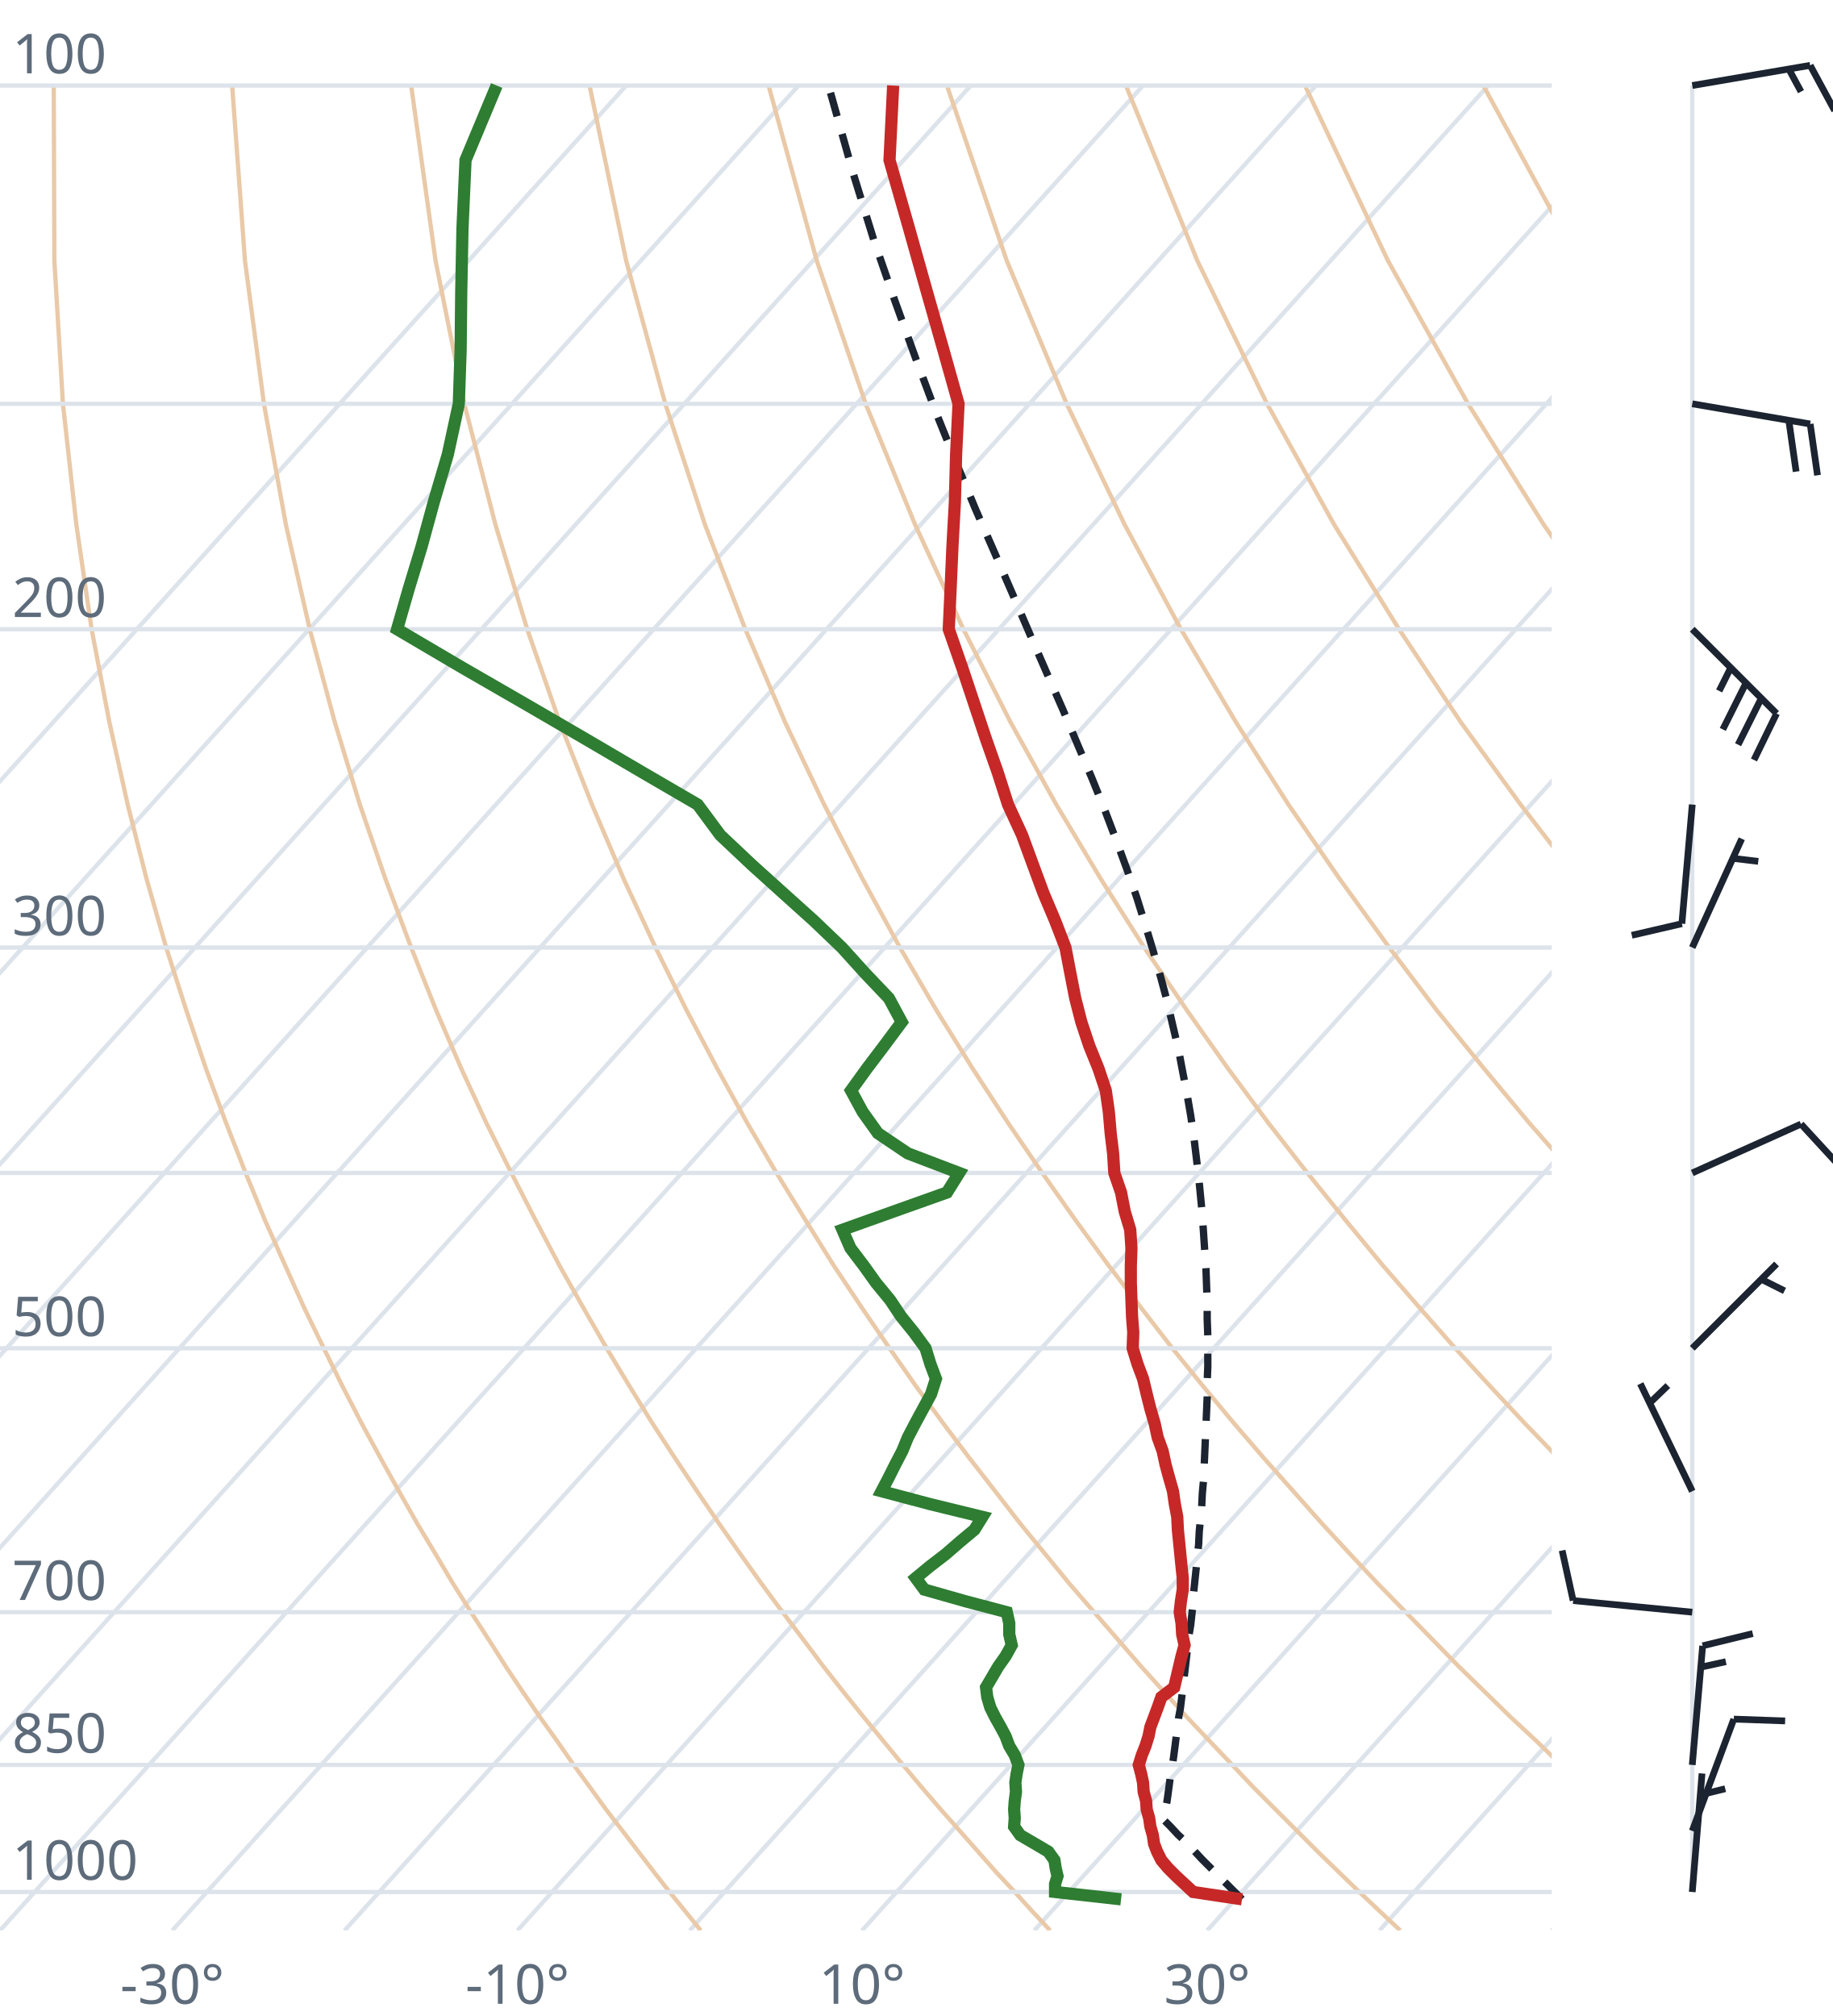
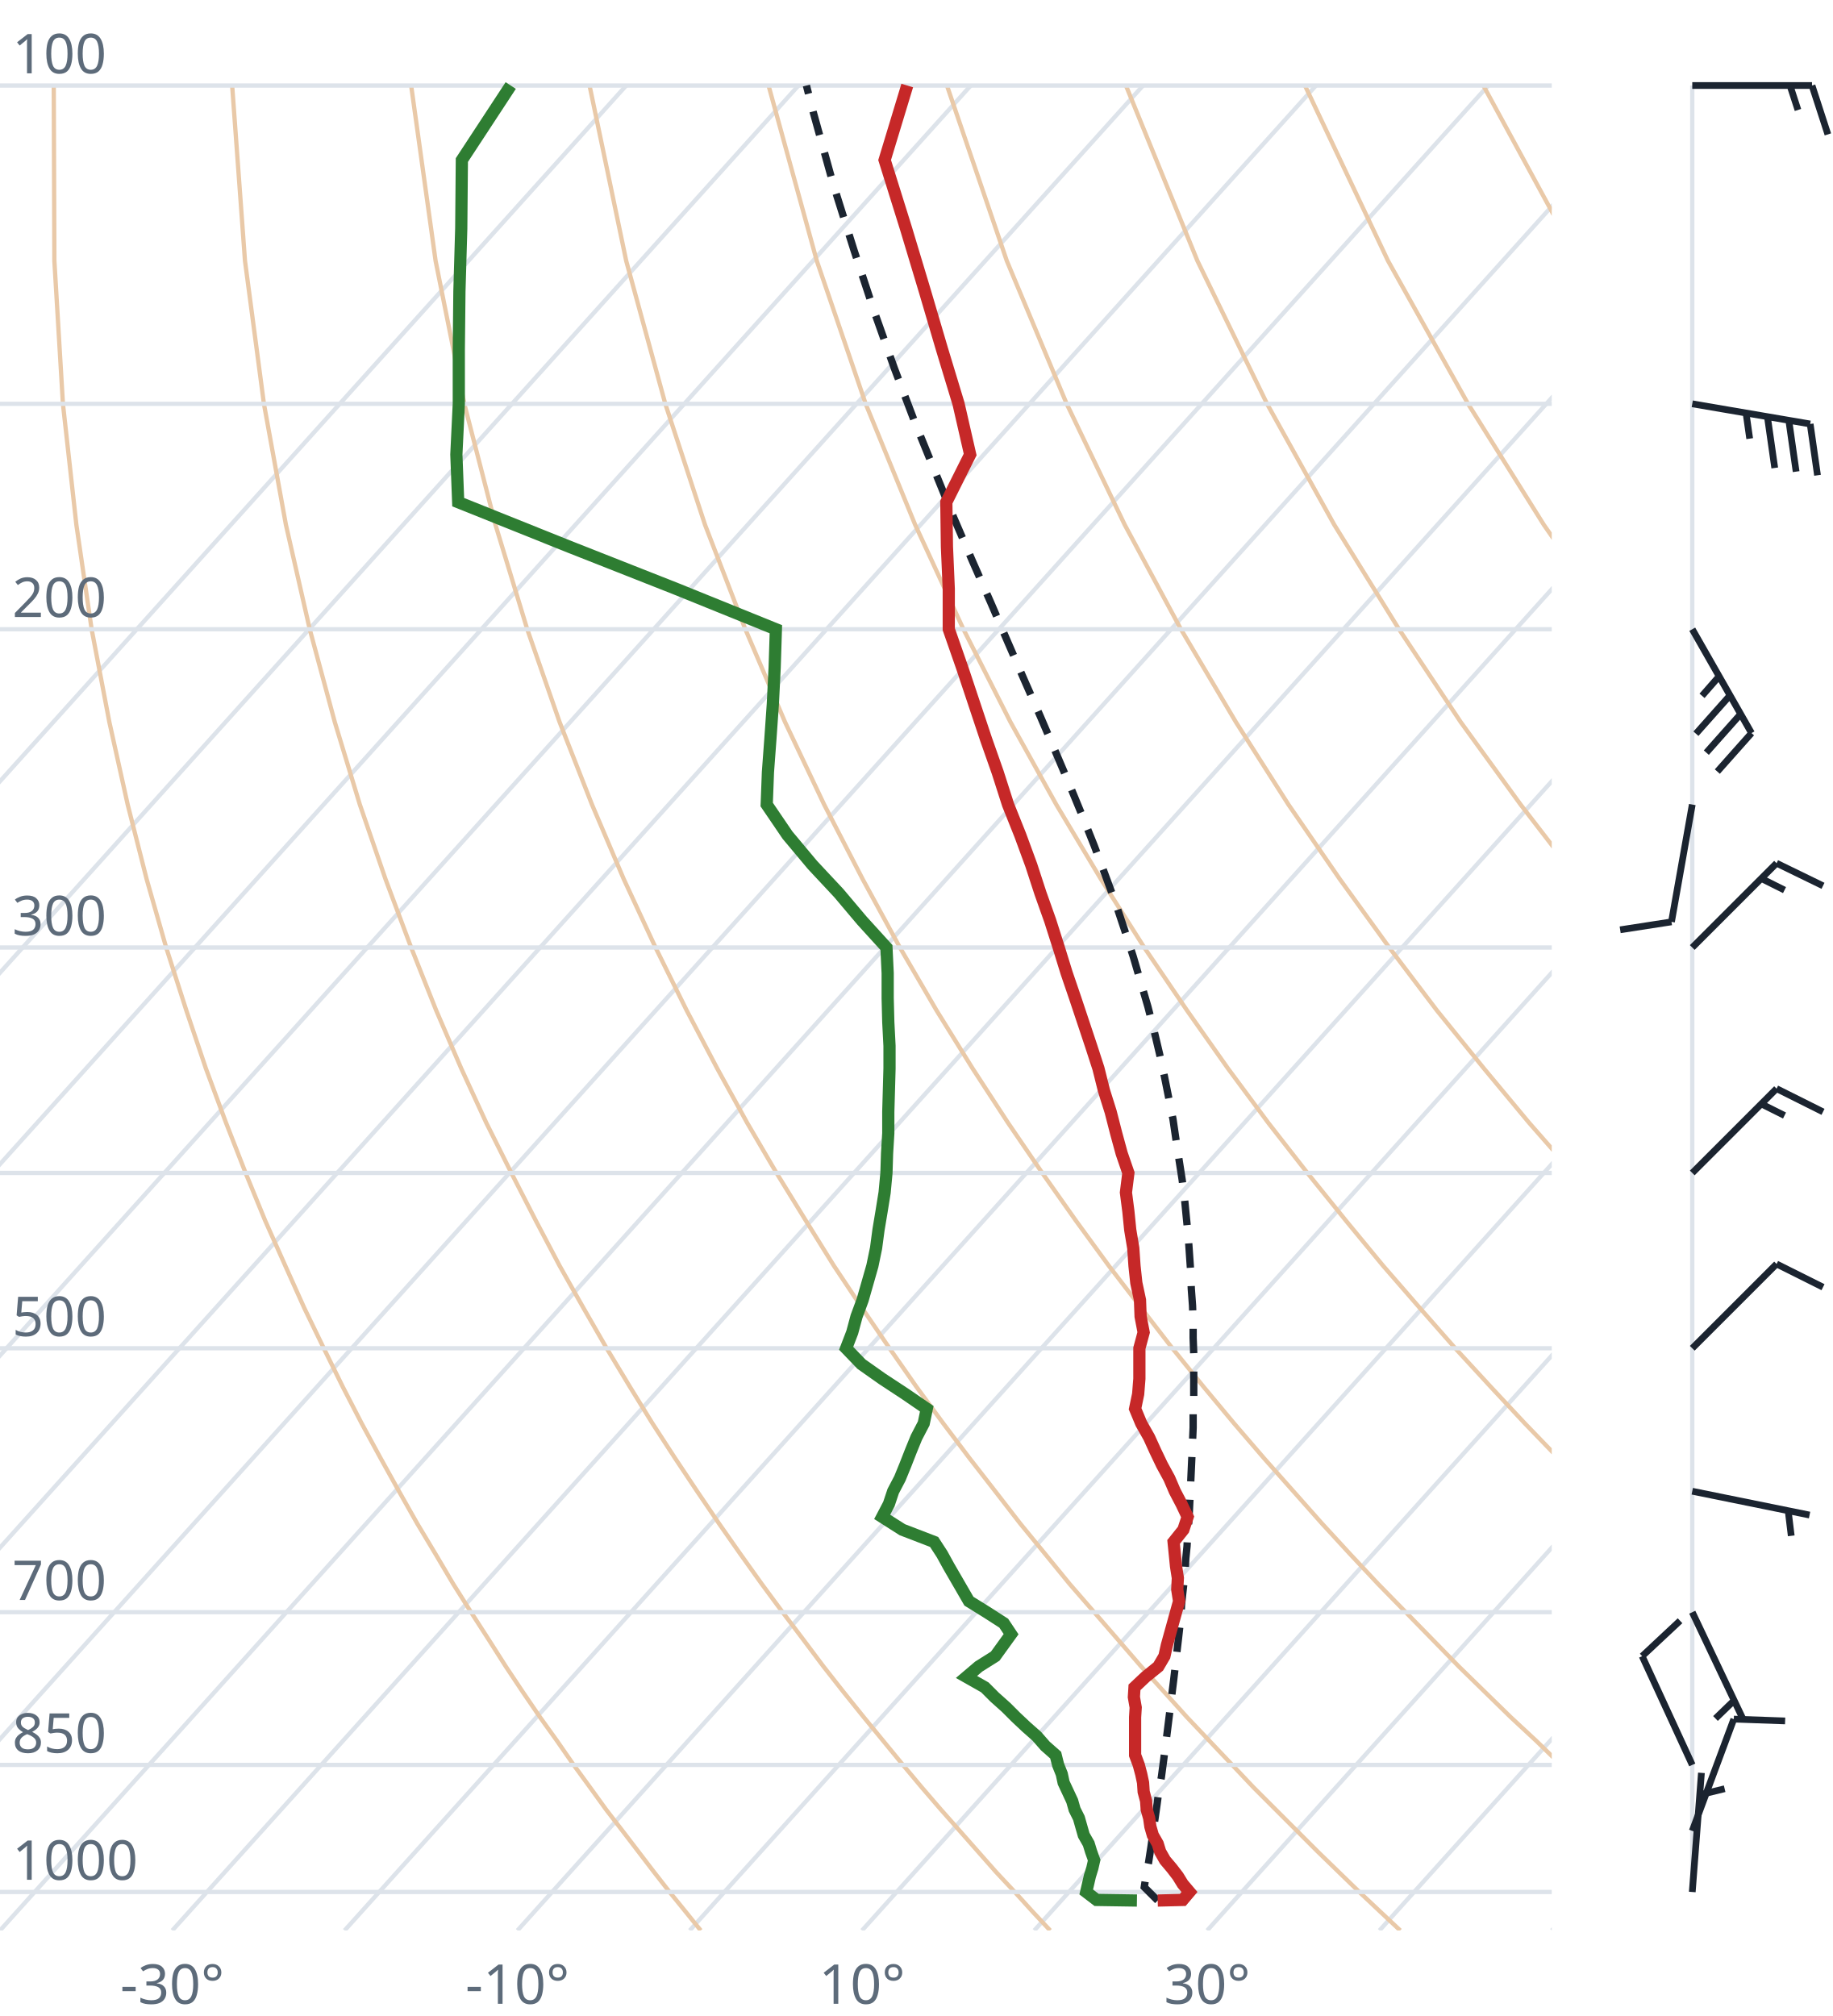
<svg xmlns="http://www.w3.org/2000/svg" viewBox="0 0 300 330" font-family="system-ui,sans-serif" font-size="9">
  <style>.g{stroke:#dde3ea;stroke-width:.7;fill:none}.ad{stroke:#e9c9a8;stroke-width:.7;fill:none}.t{stroke:#c62828;stroke-width:2;fill:none}.d{stroke:#2e7d32;stroke-width:2;fill:none}.pc{stroke:#1b2430;stroke-width:1.2;stroke-dasharray:4 3;fill:none}.barb{stroke:#1b2430;stroke-width:1.1;fill:#1b2430}text{fill:#5d6b7a}</style>
  <clipPath id="c">
    <rect x="0" y="0" width="254" height="316.0" />
  </clipPath>
  <g clip-path="url(#c)">
    <line class="g" x1="-169.3" y1="316.0" x2="102.5" y2="14.0" />
    <line class="g" x1="-141.1" y1="316.0" x2="130.7" y2="14.0" />
    <line class="g" x1="-112.9" y1="316.0" x2="158.9" y2="14.0" />
    <line class="g" x1="-84.7" y1="316.0" x2="187.1" y2="14.0" />
    <line class="g" x1="-56.4" y1="316.0" x2="215.4" y2="14.0" />
    <line class="g" x1="-28.2" y1="316.0" x2="243.6" y2="14.0" />
    <line class="g" x1="0.0" y1="316.0" x2="271.8" y2="14.0" />
    <line class="g" x1="28.2" y1="316.0" x2="300.0" y2="14.0" />
    <line class="g" x1="56.4" y1="316.0" x2="328.2" y2="14.0" />
    <line class="g" x1="84.7" y1="316.0" x2="356.5" y2="14.0" />
    <line class="g" x1="112.9" y1="316.0" x2="384.7" y2="14.0" />
    <line class="g" x1="141.1" y1="316.0" x2="412.9" y2="14.0" />
    <line class="g" x1="169.3" y1="316.0" x2="441.1" y2="14.0" />
    <line class="g" x1="197.6" y1="316.0" x2="469.4" y2="14.0" />
    <line class="g" x1="225.8" y1="316.0" x2="497.6" y2="14.0" />
    <line class="g" x1="254.0" y1="316.0" x2="525.8" y2="14.0" />
    <path class="ad" d="M114.7,316.0L112.2,312.9L109.6,309.7L107.1,306.5L104.5,303.1L101.9,299.7L99.2,296.2L96.6,292.6L93.9,288.9L91.2,285.0L88.4,281.1L85.6,277.0L82.8,272.8L80.0,268.4L77.1,263.9L74.2,259.3L71.3,254.4L68.3,249.4L65.3,244.1L62.3,238.7L59.2,233.0L56.1,227.0L53.0,220.7L49.8,214.1L46.7,207.2L43.4,199.8L40.2,192.0L37.0,183.8L33.7,174.9L30.5,165.4L27.2,155.1L24.0,143.9L20.9,131.7L17.9,118.2L15.0,103.0L12.5,85.9L10.3,66.1L8.9,42.7L8.8,14.0" />
    <path class="ad" d="M171.9,316.0L169.0,312.9L166.1,309.7L163.1,306.5L160.1,303.1L157.1,299.7L154.0,296.2L150.9,292.6L147.8,288.9L144.6,285.0L141.4,281.1L138.1,277.0L134.8,272.8L131.5,268.4L128.1,263.9L124.7,259.3L121.2,254.4L117.7,249.4L114.1,244.1L110.5,238.7L106.8,233.0L103.1,227.0L99.3,220.7L95.5,214.1L91.6,207.2L87.7,199.8L83.7,192.0L79.6,183.8L75.5,174.9L71.4,165.4L67.3,155.1L63.1,143.9L58.9,131.7L54.8,118.2L50.7,103.0L46.8,85.9L43.2,66.1L40.1,42.7L38.0,14.0" />
    <path class="ad" d="M229.2,316.0L225.9,312.9L222.5,309.7L219.2,306.5L215.7,303.1L212.3,299.7L208.8,296.2L205.2,292.6L201.7,288.9L198.0,285.0L194.3,281.1L190.6,277.0L186.8,272.8L183.0,268.4L179.1,263.9L175.1,259.3L171.1,254.4L167.0,249.4L162.9,244.1L158.7,238.7L154.4,233.0L150.0,227.0L145.6,220.7L141.1,214.1L136.5,207.2L131.9,199.8L127.1,192.0L122.3,183.8L117.4,174.9L112.4,165.4L107.3,155.1L102.1,143.9L96.9,131.7L91.6,118.2L86.3,103.0L81.1,85.9L76.0,66.1L71.3,42.7L67.3,14.0" />
    <path class="ad" d="M286.4,316.0L282.7,312.9L279.0,309.7L275.2,306.5L271.4,303.1L267.5,299.7L263.6,296.2L259.6,292.6L255.5,288.9L251.5,285.0L247.3,281.1L243.1,277.0L238.8,272.8L234.5,268.4L230.1,263.9L225.6,259.3L221.0,254.4L216.4,249.4L211.7,244.1L206.9,238.7L202.0,233.0L197.0,227.0L191.9,220.7L186.8,214.1L181.5,207.2L176.1,199.8L170.6,192.0L165.0,183.8L159.2,174.9L153.3,165.4L147.3,155.1L141.2,143.9L134.9,131.7L128.5,118.2L122.0,103.0L115.4,85.9L108.9,66.1L102.5,42.7L96.5,14.0" />
    <path class="ad" d="M343.6,316.0L339.5,312.9L335.4,309.7L331.2,306.5L327.0,303.1L322.7,299.7L318.3,296.2L313.9,292.6L309.4,288.9L304.9,285.0L300.3,281.1L295.6,277.0L290.8,272.8L286.0,268.4L281.0,263.9L276.0,259.3L270.9,254.4L265.7,249.4L260.5,244.1L255.1,238.7L249.6,233.0L244.0,227.0L238.2,220.7L232.4,214.1L226.4,207.2L220.3,199.8L214.0,192.0L207.6,183.8L201.0,174.9L194.3,165.4L187.3,155.1L180.2,143.9L172.9,131.7L165.4,118.2L157.7,103.0L149.8,85.9L141.7,66.1L133.7,42.7L125.8,14.0" />
    <path class="ad" d="M400.9,316.0L396.4,312.9L391.9,309.7L387.3,306.5L382.6,303.1L377.9,299.7L373.1,296.2L368.2,292.6L363.3,288.9L358.3,285.0L353.2,281.1L348.1,277.0L342.8,272.8L337.5,268.4L332.0,263.9L326.5,259.3L320.9,254.4L315.1,249.4L309.2,244.1L303.3,238.7L297.2,233.0L290.9,227.0L284.6,220.7L278.0,214.1L271.4,207.2L264.5,199.8L257.5,192.0L250.3,183.8L242.9,174.9L235.2,165.4L227.4,155.1L219.3,143.9L210.9,131.7L202.3,118.2L193.3,103.0L184.1,85.9L174.6,66.1L164.8,42.7L155.0,14.0" />
    <path class="ad" d="M458.1,316.0L453.2,312.9L448.3,309.7L443.3,306.5L438.2,303.1L433.1,299.7L427.9,296.2L422.6,292.6L417.2,288.9L411.7,285.0L406.2,281.1L400.5,277.0L394.8,272.8L389.0,268.4L383.0,263.9L376.9,259.3L370.8,254.4L364.5,249.4L358.0,244.1L351.5,238.7L344.8,233.0L337.9,227.0L330.9,220.7L323.7,214.1L316.3,207.2L308.7,199.8L300.9,192.0L292.9,183.8L284.7,174.9L276.2,165.4L267.4,155.1L258.3,143.9L248.9,131.7L239.1,118.2L229.0,103.0L218.4,85.9L207.4,66.1L196.0,42.7L184.3,14.0" />
    <path class="ad" d="M515.3,316.0L510.1,312.9L504.7,309.7L499.3,306.5L493.9,303.1L488.3,299.7L482.7,296.2L476.9,292.6L471.1,288.9L465.2,285.0L459.2,281.1L453.0,277.0L446.8,272.8L440.5,268.4L434.0,263.9L427.4,259.3L420.7,254.4L413.8,249.4L406.8,244.1L399.7,238.7L392.4,233.0L384.9,227.0L377.2,220.7L369.3,214.1L361.2,207.2L352.9,199.8L344.4,192.0L335.6,183.8L326.5,174.9L317.1,165.4L307.4,155.1L297.4,143.9L286.9,131.7L276.0,118.2L264.6,103.0L252.7,85.9L240.3,66.1L227.2,42.7L213.6,14.0" />
    <path class="ad" d="M572.6,316.0L566.9,312.9L561.2,309.7L555.4,306.5L549.5,303.1L543.5,299.7L537.4,296.2L531.3,292.6L525.0,288.9L518.6,285.0L512.1,281.1L505.5,277.0L498.8,272.8L491.9,268.4L485.0,263.9L477.9,259.3L470.6,254.4L463.2,249.4L455.6,244.1L447.9,238.7L439.9,233.0L431.8,227.0L423.5,220.7L415.0,214.1L406.2,207.2L397.2,199.8L387.9,192.0L378.3,183.8L368.4,174.9L358.1,165.4L347.5,155.1L336.4,143.9L324.9,131.7L312.9,118.2L300.3,103.0L287.1,85.9L273.1,66.1L258.4,42.7L242.8,14.0" />
    <path class="ad" d="M629.8,316.0L623.8,312.9L617.6,309.7L611.4,306.5L605.1,303.1L598.7,299.7L592.2,296.2L585.6,292.6L578.9,288.9L572.0,285.0L565.1,281.1L558.0,277.0L550.8,272.8L543.4,268.4L536.0,263.9L528.3,259.3L520.5,254.4L512.5,249.4L504.4,244.1L496.1,238.7L487.5,233.0L478.8,227.0L469.8,220.7L460.6,214.1L451.1,207.2L441.4,199.8L431.3,192.0L420.9,183.8L410.2,174.9L399.1,165.4L387.5,155.1L375.5,143.9L362.9,131.7L349.8,118.2L335.9,103.0L321.4,85.9L306.0,66.1L289.6,42.7L272.1,14.0" />
    <line class="g" x1="0" y1="309.7" x2="254" y2="309.7" />
    <line class="g" x1="0" y1="288.9" x2="254" y2="288.9" />
    <line class="g" x1="0" y1="263.9" x2="254" y2="263.9" />
    <line class="g" x1="0" y1="220.7" x2="254" y2="220.7" />
    <line class="g" x1="0" y1="192.0" x2="254" y2="192.0" />
    <line class="g" x1="0" y1="155.1" x2="254" y2="155.1" />
    <line class="g" x1="0" y1="103.0" x2="254" y2="103.0" />
    <line class="g" x1="0" y1="66.1" x2="254" y2="66.1" />
    <line class="g" x1="0" y1="14.0" x2="254" y2="14.0" />
-     <path class="pc" d="M203.3,310.9L202.0,309.6L200.7,308.3L199.4,307.0L198.1,305.7L196.8,304.4L195.5,303.0L194.2,301.6L192.8,300.3L191.5,298.9L190.5,297.9L190.7,296.4L191.0,295.0L191.2,293.6L191.4,292.1L191.6,290.6L191.9,289.1L192.1,287.6L192.3,286.1L192.5,284.5L192.7,282.9L192.9,281.3L193.2,279.7L193.4,278.1L193.6,276.4L193.8,274.8L194.0,273.1L194.2,271.4L194.4,269.6L194.6,267.8L194.9,266.0L195.1,264.2L195.3,262.4L195.4,260.5L195.6,258.6L195.8,256.7L196.0,254.7L196.2,252.8L196.3,250.7L196.5,248.7L196.7,246.6L196.8,244.5L197.0,242.3L197.1,240.1L197.2,237.9L197.3,235.6L197.4,233.3L197.5,231.0L197.6,228.6L197.6,226.2L197.7,223.7L197.7,221.1L197.7,218.6L197.6,215.9L197.6,213.2L197.5,210.5L197.4,207.7L197.2,204.8L197.0,201.8L196.8,198.8L196.5,195.7L196.2,192.6L195.8,189.3L195.4,186.0L194.9,182.6L194.3,179.1L193.6,175.5L192.9,171.8L192.0,168.0L191.1,164.1L190.0,160.0L188.8,155.8L187.5,151.5L186.1,147.0L184.5,142.4L182.7,137.5L180.8,132.5L178.7,127.3L176.4,121.9L174.0,116.2L171.4,110.3L168.7,104.1L165.9,97.6L162.9,90.7L159.7,83.4L156.5,75.7L153.2,67.5L149.9,58.7L146.5,49.3L143.0,39.2L139.6,28.2L136.2,16.1L135.6,14.0" />
-     <path class="t" d="M203.3,310.9L195.3,309.7L193.9,308.4L192.5,307.1L191.2,305.8L190.1,304.5L189.4,303.1L188.9,301.8L188.7,300.4L188.3,299.0L188.1,297.6L187.7,296.2L187.6,294.8L187.2,293.3L187.1,291.8L186.8,290.4L186.4,288.9L186.9,287.3L187.5,285.8L188.0,284.2L188.3,282.7L188.9,281.1L189.5,279.5L190.1,277.8L192.2,276.2L192.6,274.5L193.0,272.8L193.4,271.1L193.9,269.3L193.5,267.5L193.4,265.7L193.1,263.9L193.3,262.1L193.6,260.2L193.6,258.3L193.4,256.4L193.2,254.4L193.0,252.4L192.8,250.4L192.7,248.3L192.3,246.2L192.0,244.1L191.4,242.0L190.8,239.8L190.3,237.5L189.5,235.3L189.0,233.0L188.3,230.6L187.7,228.2L187.1,225.7L186.2,223.3L185.4,220.7L185.5,218.1L185.3,215.5L185.2,212.8L185.1,210.0L185.1,207.2L185.2,204.3L185.0,201.3L184.1,198.3L183.5,195.2L182.4,192.0L182.2,188.8L181.8,185.5L181.5,182.0L181.0,178.5L179.8,174.9L178.3,171.2L177.0,167.3L176.0,163.4L175.2,159.3L174.4,155.1L172.7,150.7L170.8,146.2L169.1,141.6L167.3,136.7L165.0,131.7L163.3,126.4L161.4,121.0L159.5,115.3L157.5,109.3L155.3,103.0L155.6,96.4L155.9,89.5L156.3,82.2L156.5,74.4L156.9,66.1L154.4,57.2L151.7,47.7L148.8,37.4L145.6,26.2L146.2,14.0" />
-     <path class="d" d="M183.5,310.9L172.7,309.7L172.7,308.4L173.1,307.1L172.8,305.8L172.6,304.5L171.6,303.1L169.4,301.8L167.0,300.4L166.0,299.0L166.1,297.6L166.0,296.2L166.1,294.8L166.3,293.3L166.2,291.8L166.4,290.4L166.7,288.9L166.1,287.3L165.2,285.8L164.6,284.2L163.8,282.7L162.9,281.1L162.1,279.5L161.6,277.8L161.4,276.2L162.4,274.5L163.4,272.8L164.6,271.1L165.6,269.3L165.2,267.5L165.2,265.7L164.8,263.9L158.0,262.1L151.3,260.2L149.9,258.3L152.2,256.4L154.8,254.4L157.1,252.4L159.5,250.4L160.8,248.3L152.2,246.2L144.3,244.1L145.4,242.0L146.5,239.8L147.7,237.5L148.6,235.3L149.8,233.0L151.1,230.6L152.4,228.2L153.2,225.7L152.3,223.3L151.5,220.7L149.6,218.1L147.5,215.5L145.7,212.8L143.4,210.0L141.4,207.2L139.2,204.3L137.9,201.3L146.3,198.3L155.0,195.2L157.0,192.0L148.6,188.8L143.7,185.5L141.2,182.0L139.3,178.5L141.9,174.9L144.7,171.2L147.6,167.3L145.5,163.4L141.6,159.3L137.8,155.1L133.2,150.7L128.2,146.2L123.1,141.6L117.9,136.7L114.2,131.7L105.1,126.4L95.9,121.0L86.1,115.3L75.7,109.3L65.0,103.0L66.9,96.4L69.0,89.5L71.0,82.2L73.3,74.4L75.1,66.1L75.4,57.2L75.5,47.7L75.7,37.4L76.2,26.2L81.3,14.0" />
+     <path class="pc" d="M189.5,311.1L188.3,309.9L187.3,308.9L187.5,307.6L187.7,306.3L188.0,304.9L188.2,303.6L188.4,302.3L188.6,300.9L188.8,299.5L189.0,298.1L189.2,296.7L189.4,295.3L189.6,293.8L189.8,292.4L190.1,290.9L190.3,289.4L190.5,287.9L190.7,286.3L190.9,284.8L191.1,283.2L191.3,281.6L191.5,280.0L191.7,278.4L191.9,276.7L192.1,275.1L192.3,273.4L192.5,271.7L192.7,269.9L192.9,268.2L193.1,266.4L193.3,264.6L193.4,262.7L193.6,260.8L193.8,259.0L194.0,257.0L194.1,255.1L194.3,253.1L194.4,251.1L194.6,249.0L194.7,247.0L194.8,244.9L194.9,242.7L195.0,240.5L195.1,238.3L195.2,236.0L195.3,233.7L195.3,231.4L195.4,229.0L195.4,226.6L195.4,224.1L195.4,221.6L195.3,219.0L195.3,216.4L195.2,213.7L195.0,211.0L194.9,208.2L194.7,205.3L194.5,202.4L194.2,199.4L193.9,196.3L193.5,193.1L193.0,189.9L192.5,186.6L192.0,183.2L191.3,179.7L190.6,176.2L189.8,172.5L188.9,168.7L187.9,164.8L186.7,160.7L185.5,156.6L184.1,152.3L182.6,147.8L180.9,143.2L179.1,138.4L177.1,133.4L175.0,128.3L172.7,122.9L170.3,117.3L167.7,111.4L165.0,105.2L162.2,98.7L159.2,91.9L156.1,84.7L153.0,77.1L149.7,69.0L146.4,60.3L143.1,51.0L139.8,41.0L136.4,30.2L133.1,18.3L132.0,14.0" />
+     <path class="t" d="M189.5,311.1L193.6,311.0L194.7,309.7L193.6,308.4L192.8,307.1L191.8,305.8L190.7,304.5L189.9,303.1L189.5,301.8L188.7,300.4L188.3,299.0L188.1,297.6L187.7,296.2L187.6,294.8L187.2,293.3L187.1,291.8L186.8,290.4L186.4,288.9L185.8,287.3L185.8,285.8L185.8,284.2L185.8,282.7L185.8,281.1L185.9,279.5L185.6,277.8L185.7,276.2L187.5,274.5L189.6,272.8L190.6,271.1L191.0,269.3L191.5,267.5L192.0,265.7L192.5,263.9L193.0,262.1L192.7,260.2L192.8,258.3L192.5,256.4L192.3,254.4L192.1,252.4L193.7,250.4L194.4,248.3L193.4,246.2L192.3,244.1L191.4,242.0L190.2,239.8L189.1,237.5L188.1,235.3L186.8,233.0L185.8,230.6L186.3,228.2L186.5,225.7L186.5,223.3L186.5,220.7L187.2,218.1L186.7,215.5L186.6,212.8L186.0,210.0L185.7,207.2L185.5,204.3L185.0,201.3L184.7,198.3L184.3,195.2L184.7,192.0L183.6,188.8L182.7,185.5L181.8,182.0L180.7,178.5L179.8,174.9L178.6,171.2L177.3,167.3L176.0,163.4L174.6,159.3L173.3,155.1L171.9,150.7L170.3,146.2L168.8,141.6L167.0,136.7L165.0,131.7L163.3,126.4L161.4,121.0L159.5,115.3L157.5,109.3L155.3,103.0L155.3,96.4L155.0,89.5L154.9,82.2L158.8,74.4L156.9,66.1L154.2,57.2L151.4,47.7L148.3,37.4L144.8,26.2L148.5,14.0" />
+     <path class="d" d="M186.1,311.1L179.5,311.0L177.8,309.7L178.1,308.4L178.4,307.1L178.8,305.8L179.1,304.5L178.6,303.1L178.2,301.8L177.4,300.4L177.0,299.0L176.6,297.6L175.9,296.2L175.5,294.8L174.8,293.3L174.1,291.8L173.8,290.4L173.2,288.9L172.8,287.3L171.1,285.8L169.7,284.2L168.0,282.7L166.3,281.1L164.7,279.5L162.8,277.8L161.2,276.2L158.2,274.5L160.2,272.8L162.9,271.1L164.2,269.3L165.5,267.5L164.3,265.7L161.5,263.9L158.6,262.1L157.5,260.2L156.4,258.3L155.3,256.4L154.2,254.4L152.9,252.4L147.7,250.4L144.4,248.3L145.5,246.2L146.2,244.1L147.3,242.0L148.2,239.8L149.1,237.5L150.0,235.3L151.2,233.0L151.7,230.6L148.2,228.2L144.4,225.7L141.0,223.3L138.5,220.7L139.5,218.1L140.2,215.5L141.2,212.8L142.0,210.0L142.8,207.2L143.4,204.3L143.8,201.3L144.3,198.3L144.8,195.2L145.1,192.0L145.2,188.8L145.4,185.5L145.4,182.0L145.5,178.5L145.6,174.9L145.6,171.2L145.4,167.3L145.3,163.4L145.3,159.3L145.1,155.1L141.1,150.7L137.3,146.2L133.0,141.6L128.9,136.7L125.5,131.7L125.7,126.4L126.1,121.0L126.5,115.3L126.8,109.3L127.0,103.0L110.7,96.4L93.2,89.5L75.0,82.2L74.7,74.4L75.1,66.1L75.1,57.2L75.2,47.7L75.5,37.4L75.6,26.2L83.6,14.0" />
  </g>
  <text x="2" y="307.7">1000</text>
  <text x="2" y="286.9">850</text>
  <text x="2" y="261.9">700</text>
  <text x="2" y="218.7">500</text>
  <text x="2" y="153.1">300</text>
  <text x="2" y="101.0">200</text>
  <text x="2" y="12.0">100</text>
  <text x="28.2" y="328" text-anchor="middle">-30°</text>
  <text x="84.7" y="328" text-anchor="middle">-10°</text>
  <text x="141.1" y="328" text-anchor="middle">10°</text>
  <text x="197.6" y="328" text-anchor="middle">30°</text>
  <line class="g" x1="277.0" y1="309.7" x2="277.0" y2="14.0" />
-   <path class="barb" d="M277.0,309.7L278.6,290.3M278.3,293.8L282.4,292.8" />
+   <path class="barb" d="M277.0,309.7L278.5,290.2M278.2,293.8L282.3,292.8" />
  <path class="barb" d="M277.0,299.7L283.8,281.4M283.8,281.4L292.2,281.7" />
-   <path class="barb" d="M277.0,288.9L278.7,269.4M278.7,269.4L286.9,267.4M278.4,272.9L282.5,272.0" />
-   <path class="barb" d="M277.0,263.9L257.5,262.0M257.5,262.0L255.7,253.8" />
-   <path class="barb" d="M277.0,244.1L268.5,226.5M270.0,229.7L273.0,226.8" />
-   <path class="barb" d="M277.0,220.7L290.8,206.9M288.3,209.4L292.1,211.3" />
-   <path class="barb" d="M277.0,192.0L294.8,184.0M294.8,184.0L300.5,190.2" />
-   <path class="barb" d="M277.0,155.1L285.1,137.3M283.6,140.5L287.8,141.0" />
-   <path class="barb" d="M277.0,131.7L275.3,151.2M275.3,151.2L267.1,153.1" />
-   <path class="barb" d="M277.0,103.0L290.8,116.8M290.8,116.8L287.1,124.4M288.3,114.3L284.5,121.9M285.8,111.8L282.0,119.4M283.3,109.3L281.4,113.1" />
-   <path class="barb" d="M277.0,66.1L296.3,69.4M296.3,69.4L297.5,77.8M292.8,68.8L294.0,77.2" />
-   <path class="barb" d="M277.0,14.0L296.3,10.7M296.3,10.7L300.3,18.1M292.8,11.3L294.8,15.0" />
+   <path class="barb" d="M277.0,288.9L268.8,271.1M268.8,271.1L275.0,265.3" />
+   <path class="barb" d="M277.0,263.9L285.4,281.6M283.8,278.4L280.8,281.3" />
+   <path class="barb" d="M277.0,244.1L296.2,248.0M292.7,247.3L293.2,251.4" />
+   <path class="barb" d="M277.0,220.7L290.8,206.9M290.8,206.9L298.4,210.7" />
+   <path class="barb" d="M277.0,192.0L290.8,178.2M290.8,178.2L298.4,182.0M288.3,180.7L292.1,182.6" />
+   <path class="barb" d="M277.0,155.1L290.8,141.3M290.8,141.3L298.4,145.0M288.3,143.8L292.1,145.7" />
+   <path class="barb" d="M277.0,131.7L273.6,150.9M273.6,150.9L265.2,152.2" />
+   <path class="barb" d="M277.0,103.0L286.7,120.0M286.7,120.0L281.1,126.3M284.9,116.9L279.3,123.2M283.2,113.8L277.6,120.1M281.4,110.7L278.6,113.9" />
+   <path class="barb" d="M277.0,66.1L296.3,69.4M296.3,69.4L297.5,77.8M292.8,68.8L294.0,77.2M289.3,68.2L290.5,76.6M285.8,67.6L286.4,71.8" />
+   <path class="barb" d="M277.0,14.0L296.6,14.0M296.6,14.0L299.2,22.0M293.0,14.0L294.3,18.0" />
</svg>
